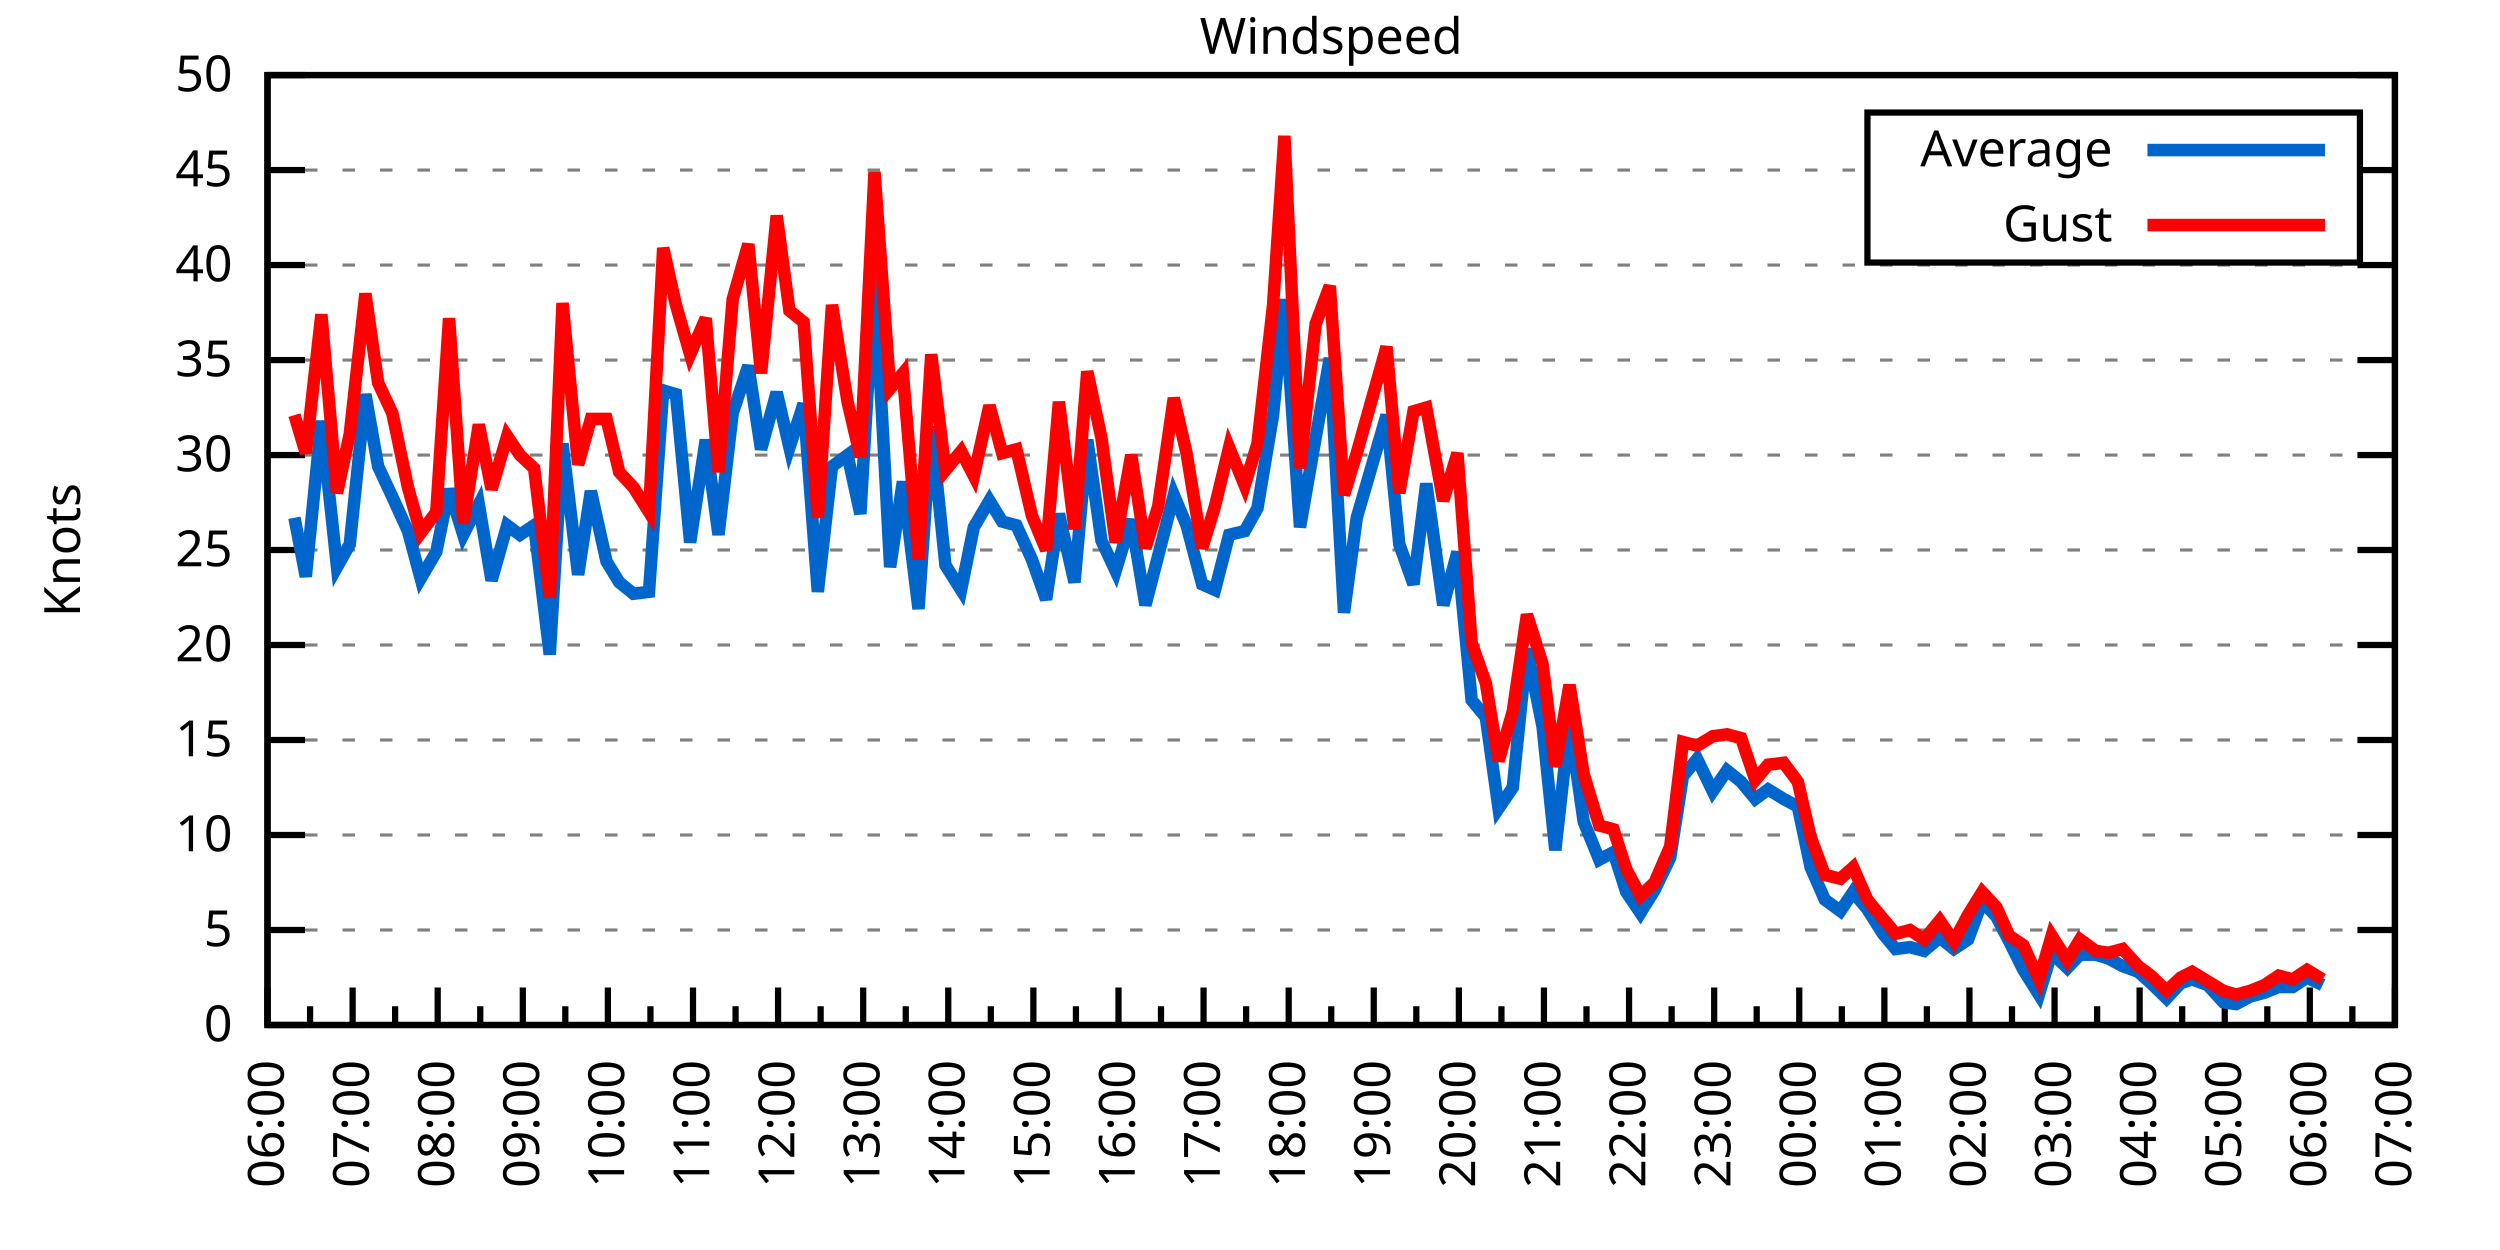
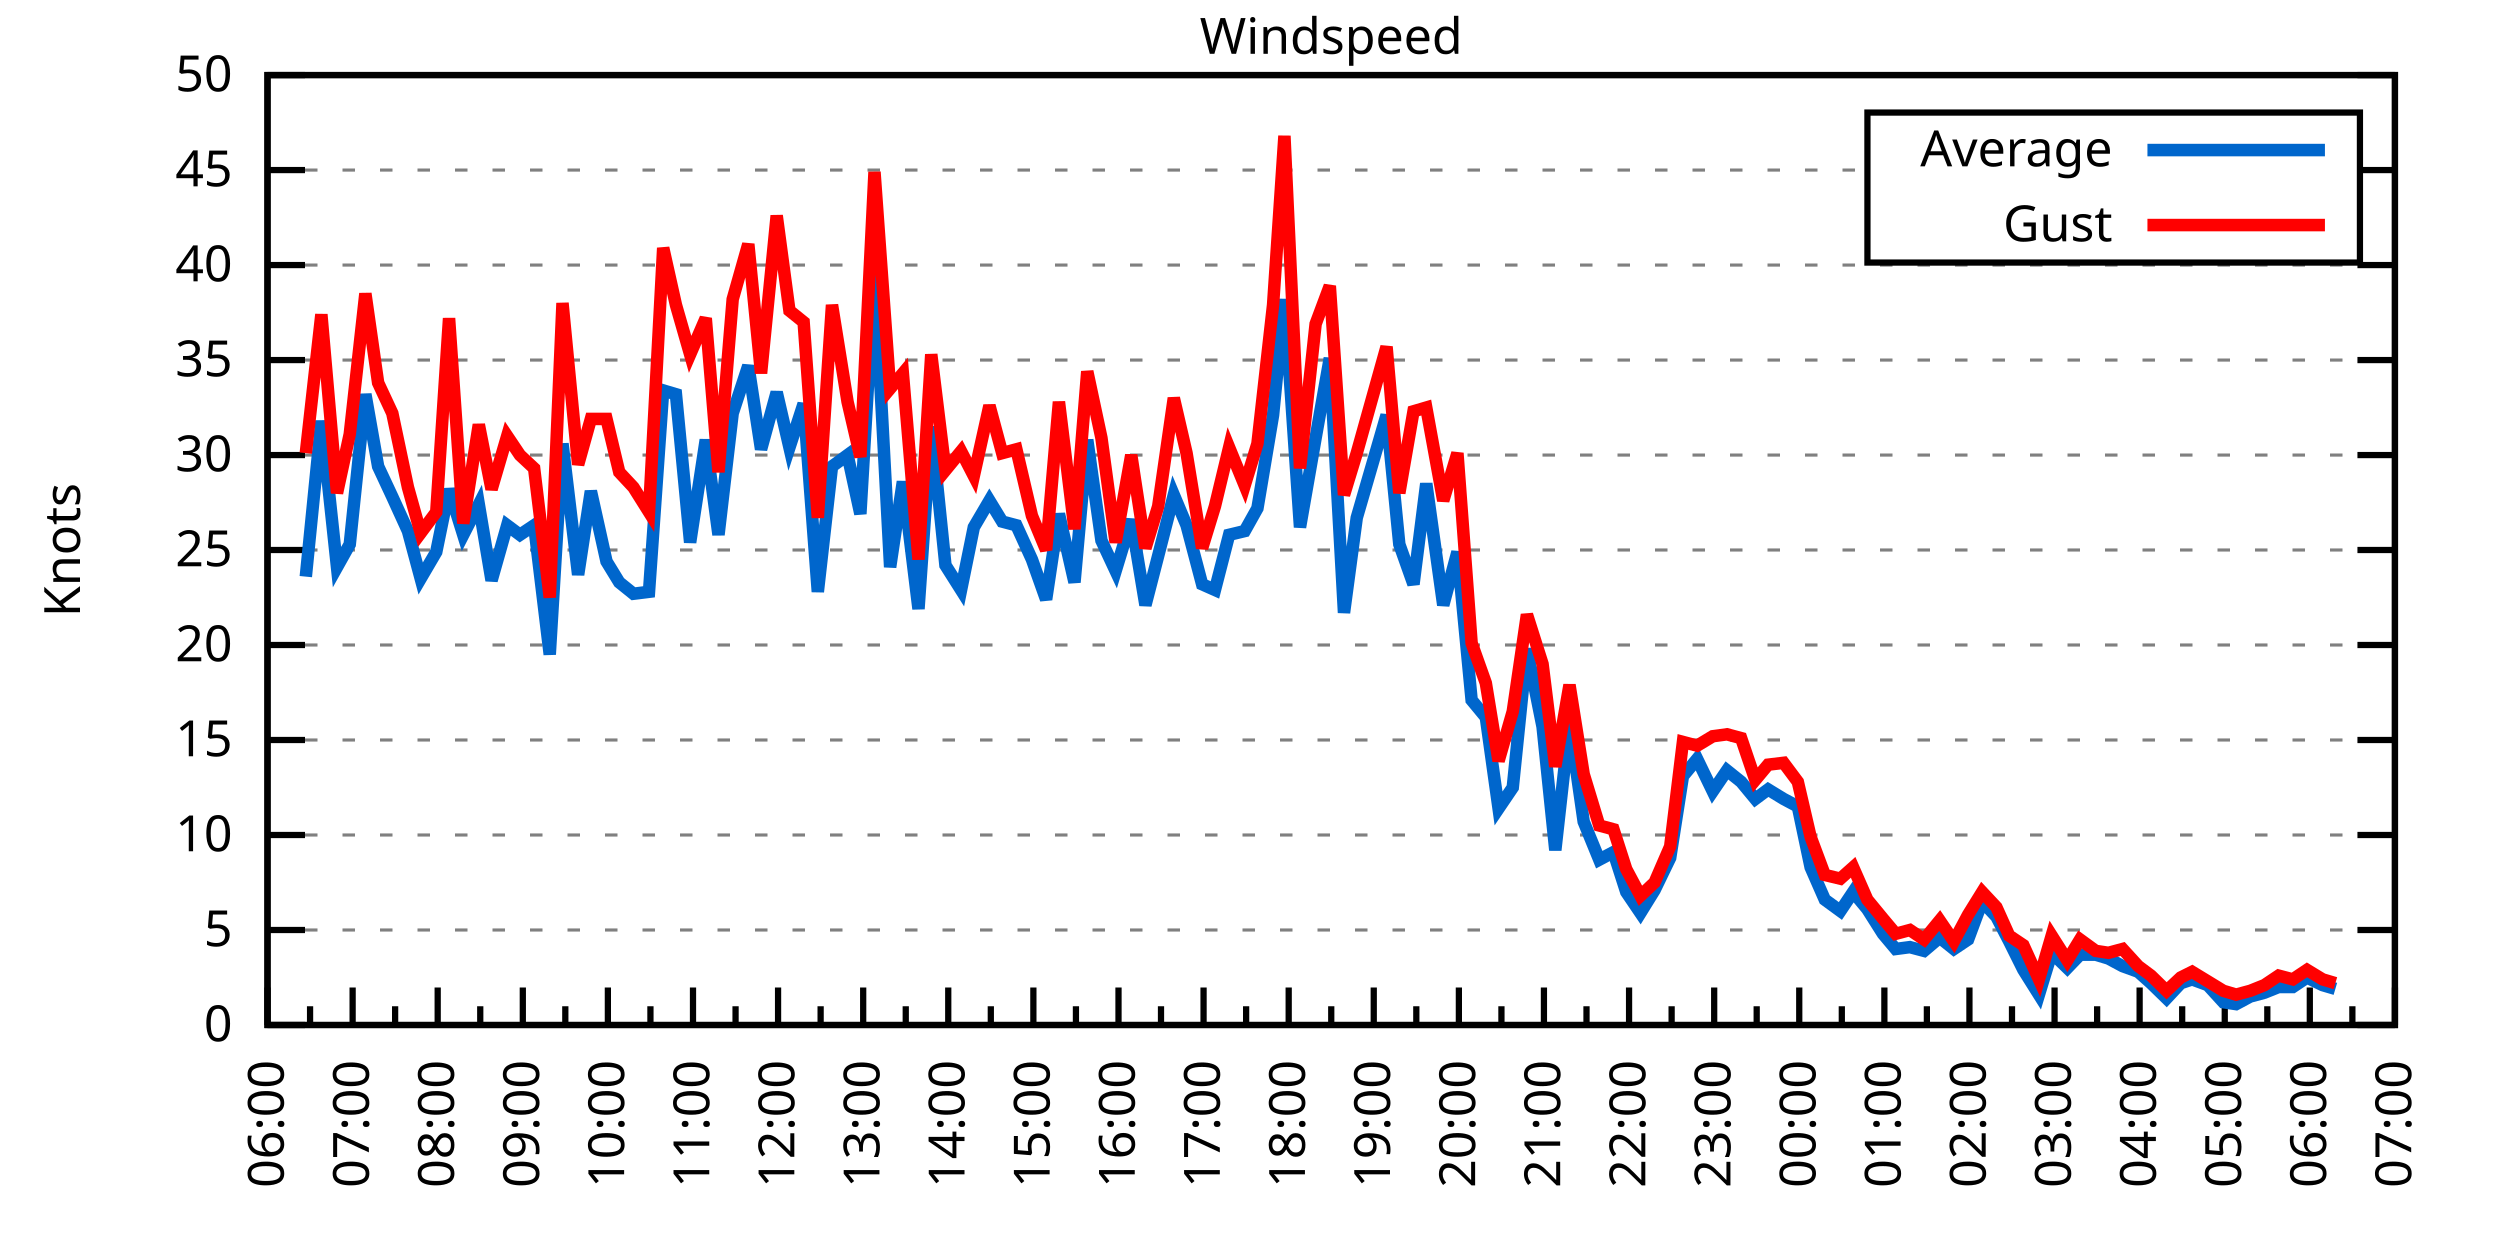
<svg xmlns="http://www.w3.org/2000/svg" xmlns:xlink="http://www.w3.org/1999/xlink" width="400" height="200" viewBox="0 0 400 200">
  <g id="gnuplot_canvas">
    <rect x="0" y="0" width="400" height="200" fill="none" />
    <defs>
      <circle id="gpDot" r="0.5" stroke-width="0.5" stroke="currentColor" />
      <path id="gpPt0" stroke-width="0.333" stroke="currentColor" d="M-1,0 h2 M0,-1 v2" />
      <path id="gpPt1" stroke-width="0.333" stroke="currentColor" d="M-1,-1 L1,1 M1,-1 L-1,1" />
      <path id="gpPt2" stroke-width="0.333" stroke="currentColor" d="M-1,0 L1,0 M0,-1 L0,1 M-1,-1 L1,1 M-1,1 L1,-1" />
      <rect id="gpPt3" stroke-width="0.333" stroke="currentColor" x="-1" y="-1" width="2" height="2" />
      <rect id="gpPt4" stroke-width="0.333" stroke="currentColor" fill="currentColor" x="-1" y="-1" width="2" height="2" />
      <circle id="gpPt5" stroke-width="0.333" stroke="currentColor" cx="0" cy="0" r="1" />
      <use xlink:href="#gpPt5" id="gpPt6" fill="currentColor" stroke="none" />
      <path id="gpPt7" stroke-width="0.333" stroke="currentColor" d="M0,-1.33 L-1.33,0.67 L1.33,0.67 z" />
      <use xlink:href="#gpPt7" id="gpPt8" fill="currentColor" stroke="none" />
      <use xlink:href="#gpPt7" id="gpPt9" stroke="currentColor" transform="rotate(180)" />
      <use xlink:href="#gpPt9" id="gpPt10" fill="currentColor" stroke="none" />
      <use xlink:href="#gpPt3" id="gpPt11" stroke="currentColor" transform="rotate(45)" />
      <use xlink:href="#gpPt11" id="gpPt12" fill="currentColor" stroke="none" />
      <path id="gpPt13" stroke-width="0.333" stroke="currentColor" d="M0,1.330 L1.265,0.411 L0.782,-1.067 L-0.782,-1.076 L-1.265,0.411 z" />
      <use xlink:href="#gpPt13" id="gpPt14" fill="currentColor" stroke="none" />
      <filter id="textbox" filterUnits="objectBoundingBox" x="0" y="0" height="1" width="1">
        <feFlood flood-color="white" flood-opacity="1" result="bgnd" />
        <feComposite in="SourceGraphic" in2="bgnd" operator="atop" />
      </filter>
      <filter id="greybox" filterUnits="objectBoundingBox" x="0" y="0" height="1" width="1">
        <feFlood flood-color="lightgrey" flood-opacity="1" result="grey" />
        <feComposite in="SourceGraphic" in2="grey" operator="atop" />
      </filter>
    </defs>
    <g fill="none" color="white" stroke="currentColor" stroke-width="1.00" stroke-linecap="butt" stroke-linejoin="miter">
</g>
    <g fill="none" color="black" stroke="currentColor" stroke-width="1.00" stroke-linecap="butt" stroke-linejoin="miter">
      <g stroke="none" shape-rendering="crispEdges">
        <polygon fill="rgb(255, 255, 255)" points="42.80,164.00 383.18,164.00 383.18,12.02 42.80,12.02 " />
      </g>
    </g>
    <g fill="none" color="black" stroke="currentColor" stroke-width="1.00" stroke-linecap="butt" stroke-linejoin="miter">
</g>
    <g fill="none" color="black" stroke="black" stroke-width="0.50" stroke-linecap="butt" stroke-linejoin="miter">
</g>
    <g fill="none" color="gray" stroke="currentColor" stroke-width="0.50" stroke-linecap="butt" stroke-linejoin="miter">
      <path stroke="gray" stroke-dasharray="2,4" class="gridline" d="M42.80,164.00 L383.19,164.00  " />
    </g>
    <g fill="none" color="gray" stroke="gray" stroke-width="1.00" stroke-linecap="butt" stroke-linejoin="miter">
</g>
    <g fill="none" color="black" stroke="currentColor" stroke-width="1.00" stroke-linecap="butt" stroke-linejoin="miter">
      <path stroke="black" d="M42.80,164.00 L48.80,164.00 M383.19,164.00 L377.19,164.00  " />
      <g transform="translate(37.20,166.60)" stroke="none" fill="black" font-family="Sans" font-size="8.00" text-anchor="end">
        <text>
          <tspan font-family="Sans"> 0</tspan>
        </text>
      </g>
    </g>
    <g fill="none" color="black" stroke="currentColor" stroke-width="1.00" stroke-linecap="butt" stroke-linejoin="miter">
</g>
    <g fill="none" color="black" stroke="black" stroke-width="0.50" stroke-linecap="butt" stroke-linejoin="miter">
</g>
    <g fill="none" color="gray" stroke="currentColor" stroke-width="0.50" stroke-linecap="butt" stroke-linejoin="miter">
      <path stroke="gray" stroke-dasharray="2,4" class="gridline" d="M42.80,148.80 L383.19,148.80  " />
    </g>
    <g fill="none" color="gray" stroke="gray" stroke-width="1.00" stroke-linecap="butt" stroke-linejoin="miter">
</g>
    <g fill="none" color="black" stroke="currentColor" stroke-width="1.00" stroke-linecap="butt" stroke-linejoin="miter">
      <path stroke="black" d="M42.80,148.80 L48.80,148.80 M383.19,148.80 L377.19,148.80  " />
      <g transform="translate(37.20,151.40)" stroke="none" fill="black" font-family="Sans" font-size="8.00" text-anchor="end">
        <text>
          <tspan font-family="Sans"> 5</tspan>
        </text>
      </g>
    </g>
    <g fill="none" color="black" stroke="currentColor" stroke-width="1.00" stroke-linecap="butt" stroke-linejoin="miter">
</g>
    <g fill="none" color="black" stroke="black" stroke-width="0.50" stroke-linecap="butt" stroke-linejoin="miter">
</g>
    <g fill="none" color="gray" stroke="currentColor" stroke-width="0.50" stroke-linecap="butt" stroke-linejoin="miter">
      <path stroke="gray" stroke-dasharray="2,4" class="gridline" d="M42.80,133.60 L383.19,133.60  " />
    </g>
    <g fill="none" color="gray" stroke="gray" stroke-width="1.00" stroke-linecap="butt" stroke-linejoin="miter">
</g>
    <g fill="none" color="black" stroke="currentColor" stroke-width="1.00" stroke-linecap="butt" stroke-linejoin="miter">
      <path stroke="black" d="M42.80,133.60 L48.80,133.60 M383.19,133.60 L377.19,133.60  " />
      <g transform="translate(37.20,136.20)" stroke="none" fill="black" font-family="Sans" font-size="8.00" text-anchor="end">
        <text>
          <tspan font-family="Sans"> 10</tspan>
        </text>
      </g>
    </g>
    <g fill="none" color="black" stroke="currentColor" stroke-width="1.00" stroke-linecap="butt" stroke-linejoin="miter">
</g>
    <g fill="none" color="black" stroke="black" stroke-width="0.50" stroke-linecap="butt" stroke-linejoin="miter">
</g>
    <g fill="none" color="gray" stroke="currentColor" stroke-width="0.50" stroke-linecap="butt" stroke-linejoin="miter">
      <path stroke="gray" stroke-dasharray="2,4" class="gridline" d="M42.80,118.40 L383.19,118.40  " />
    </g>
    <g fill="none" color="gray" stroke="gray" stroke-width="1.00" stroke-linecap="butt" stroke-linejoin="miter">
</g>
    <g fill="none" color="black" stroke="currentColor" stroke-width="1.00" stroke-linecap="butt" stroke-linejoin="miter">
      <path stroke="black" d="M42.80,118.40 L48.80,118.40 M383.19,118.40 L377.19,118.40  " />
      <g transform="translate(37.20,121.00)" stroke="none" fill="black" font-family="Sans" font-size="8.00" text-anchor="end">
        <text>
          <tspan font-family="Sans"> 15</tspan>
        </text>
      </g>
    </g>
    <g fill="none" color="black" stroke="currentColor" stroke-width="1.00" stroke-linecap="butt" stroke-linejoin="miter">
</g>
    <g fill="none" color="black" stroke="black" stroke-width="0.50" stroke-linecap="butt" stroke-linejoin="miter">
</g>
    <g fill="none" color="gray" stroke="currentColor" stroke-width="0.50" stroke-linecap="butt" stroke-linejoin="miter">
      <path stroke="gray" stroke-dasharray="2,4" class="gridline" d="M42.80,103.20 L383.19,103.20  " />
    </g>
    <g fill="none" color="gray" stroke="gray" stroke-width="1.00" stroke-linecap="butt" stroke-linejoin="miter">
</g>
    <g fill="none" color="black" stroke="currentColor" stroke-width="1.00" stroke-linecap="butt" stroke-linejoin="miter">
      <path stroke="black" d="M42.80,103.20 L48.80,103.20 M383.19,103.20 L377.19,103.20  " />
      <g transform="translate(37.20,105.80)" stroke="none" fill="black" font-family="Sans" font-size="8.00" text-anchor="end">
        <text>
          <tspan font-family="Sans"> 20</tspan>
        </text>
      </g>
    </g>
    <g fill="none" color="black" stroke="currentColor" stroke-width="1.00" stroke-linecap="butt" stroke-linejoin="miter">
</g>
    <g fill="none" color="black" stroke="black" stroke-width="0.50" stroke-linecap="butt" stroke-linejoin="miter">
</g>
    <g fill="none" color="gray" stroke="currentColor" stroke-width="0.50" stroke-linecap="butt" stroke-linejoin="miter">
      <path stroke="gray" stroke-dasharray="2,4" class="gridline" d="M42.80,88.00 L383.19,88.00  " />
    </g>
    <g fill="none" color="gray" stroke="gray" stroke-width="1.00" stroke-linecap="butt" stroke-linejoin="miter">
</g>
    <g fill="none" color="black" stroke="currentColor" stroke-width="1.00" stroke-linecap="butt" stroke-linejoin="miter">
      <path stroke="black" d="M42.80,88.00 L48.80,88.00 M383.19,88.00 L377.19,88.00  " />
      <g transform="translate(37.20,90.60)" stroke="none" fill="black" font-family="Sans" font-size="8.00" text-anchor="end">
        <text>
          <tspan font-family="Sans"> 25</tspan>
        </text>
      </g>
    </g>
    <g fill="none" color="black" stroke="currentColor" stroke-width="1.00" stroke-linecap="butt" stroke-linejoin="miter">
</g>
    <g fill="none" color="black" stroke="black" stroke-width="0.50" stroke-linecap="butt" stroke-linejoin="miter">
</g>
    <g fill="none" color="gray" stroke="currentColor" stroke-width="0.50" stroke-linecap="butt" stroke-linejoin="miter">
      <path stroke="gray" stroke-dasharray="2,4" class="gridline" d="M42.80,72.81 L383.19,72.81  " />
    </g>
    <g fill="none" color="gray" stroke="gray" stroke-width="1.00" stroke-linecap="butt" stroke-linejoin="miter">
</g>
    <g fill="none" color="black" stroke="currentColor" stroke-width="1.00" stroke-linecap="butt" stroke-linejoin="miter">
      <path stroke="black" d="M42.80,72.81 L48.80,72.81 M383.19,72.81 L377.19,72.81  " />
      <g transform="translate(37.20,75.41)" stroke="none" fill="black" font-family="Sans" font-size="8.00" text-anchor="end">
        <text>
          <tspan font-family="Sans"> 30</tspan>
        </text>
      </g>
    </g>
    <g fill="none" color="black" stroke="currentColor" stroke-width="1.00" stroke-linecap="butt" stroke-linejoin="miter">
</g>
    <g fill="none" color="black" stroke="black" stroke-width="0.50" stroke-linecap="butt" stroke-linejoin="miter">
</g>
    <g fill="none" color="gray" stroke="currentColor" stroke-width="0.50" stroke-linecap="butt" stroke-linejoin="miter">
      <path stroke="gray" stroke-dasharray="2,4" class="gridline" d="M42.80,57.61 L383.19,57.61  " />
    </g>
    <g fill="none" color="gray" stroke="gray" stroke-width="1.00" stroke-linecap="butt" stroke-linejoin="miter">
</g>
    <g fill="none" color="black" stroke="currentColor" stroke-width="1.00" stroke-linecap="butt" stroke-linejoin="miter">
      <path stroke="black" d="M42.80,57.61 L48.80,57.61 M383.19,57.61 L377.19,57.61  " />
      <g transform="translate(37.20,60.21)" stroke="none" fill="black" font-family="Sans" font-size="8.00" text-anchor="end">
        <text>
          <tspan font-family="Sans"> 35</tspan>
        </text>
      </g>
    </g>
    <g fill="none" color="black" stroke="currentColor" stroke-width="1.00" stroke-linecap="butt" stroke-linejoin="miter">
</g>
    <g fill="none" color="black" stroke="black" stroke-width="0.50" stroke-linecap="butt" stroke-linejoin="miter">
</g>
    <g fill="none" color="gray" stroke="currentColor" stroke-width="0.50" stroke-linecap="butt" stroke-linejoin="miter">
      <path stroke="gray" stroke-dasharray="2,4" class="gridline" d="M42.80,42.41 L383.19,42.41  " />
    </g>
    <g fill="none" color="gray" stroke="gray" stroke-width="1.00" stroke-linecap="butt" stroke-linejoin="miter">
</g>
    <g fill="none" color="black" stroke="currentColor" stroke-width="1.00" stroke-linecap="butt" stroke-linejoin="miter">
      <path stroke="black" d="M42.80,42.41 L48.80,42.41 M383.19,42.41 L377.19,42.41  " />
      <g transform="translate(37.20,45.01)" stroke="none" fill="black" font-family="Sans" font-size="8.00" text-anchor="end">
        <text>
          <tspan font-family="Sans"> 40</tspan>
        </text>
      </g>
    </g>
    <g fill="none" color="black" stroke="currentColor" stroke-width="1.00" stroke-linecap="butt" stroke-linejoin="miter">
</g>
    <g fill="none" color="black" stroke="black" stroke-width="0.50" stroke-linecap="butt" stroke-linejoin="miter">
</g>
    <g fill="none" color="gray" stroke="currentColor" stroke-width="0.50" stroke-linecap="butt" stroke-linejoin="miter">
      <path stroke="gray" stroke-dasharray="2,4" class="gridline" d="M42.80,27.21 L298.79,27.21 M377.59,27.21 L383.19,27.21  " />
    </g>
    <g fill="none" color="gray" stroke="gray" stroke-width="1.00" stroke-linecap="butt" stroke-linejoin="miter">
</g>
    <g fill="none" color="black" stroke="currentColor" stroke-width="1.00" stroke-linecap="butt" stroke-linejoin="miter">
      <path stroke="black" d="M42.80,27.21 L48.80,27.21 M383.19,27.21 L377.19,27.21  " />
      <g transform="translate(37.20,29.81)" stroke="none" fill="black" font-family="Sans" font-size="8.00" text-anchor="end">
        <text>
          <tspan font-family="Sans"> 45</tspan>
        </text>
      </g>
    </g>
    <g fill="none" color="black" stroke="currentColor" stroke-width="1.00" stroke-linecap="butt" stroke-linejoin="miter">
</g>
    <g fill="none" color="black" stroke="black" stroke-width="0.50" stroke-linecap="butt" stroke-linejoin="miter">
</g>
    <g fill="none" color="gray" stroke="currentColor" stroke-width="0.50" stroke-linecap="butt" stroke-linejoin="miter">
      <path stroke="gray" stroke-dasharray="2,4" class="gridline" d="M42.80,12.01 L383.19,12.01  " />
    </g>
    <g fill="none" color="gray" stroke="gray" stroke-width="1.00" stroke-linecap="butt" stroke-linejoin="miter">
</g>
    <g fill="none" color="black" stroke="currentColor" stroke-width="1.00" stroke-linecap="butt" stroke-linejoin="miter">
      <path stroke="black" d="M42.80,12.01 L48.80,12.01 M383.19,12.01 L377.19,12.01  " />
      <g transform="translate(37.20,14.61)" stroke="none" fill="black" font-family="Sans" font-size="8.00" text-anchor="end">
        <text>
          <tspan font-family="Sans"> 50</tspan>
        </text>
      </g>
    </g>
    <g fill="none" color="black" stroke="currentColor" stroke-width="1.00" stroke-linecap="butt" stroke-linejoin="miter">
      <path stroke="black" d="M42.80,164.00 L42.80,158.00  " />
      <g transform="translate(45.40,169.60) rotate(270)" stroke="none" fill="black" font-family="Sans" font-size="8.00" text-anchor="end">
        <text>
          <tspan font-family="Sans">06:00</tspan>
        </text>
      </g>
    </g>
    <g fill="none" color="black" stroke="currentColor" stroke-width="1.00" stroke-linecap="butt" stroke-linejoin="miter">
      <path stroke="black" d="M49.61,164.00 L49.61,161.00 M56.42,164.00 L56.42,158.00  " />
      <g transform="translate(59.02,169.60) rotate(270)" stroke="none" fill="black" font-family="Sans" font-size="8.00" text-anchor="end">
        <text>
          <tspan font-family="Sans">07:00</tspan>
        </text>
      </g>
    </g>
    <g fill="none" color="black" stroke="currentColor" stroke-width="1.00" stroke-linecap="butt" stroke-linejoin="miter">
      <path stroke="black" d="M63.22,164.00 L63.22,161.00 M70.03,164.00 L70.03,158.00  " />
      <g transform="translate(72.63,169.60) rotate(270)" stroke="none" fill="black" font-family="Sans" font-size="8.00" text-anchor="end">
        <text>
          <tspan font-family="Sans">08:00</tspan>
        </text>
      </g>
    </g>
    <g fill="none" color="black" stroke="currentColor" stroke-width="1.00" stroke-linecap="butt" stroke-linejoin="miter">
      <path stroke="black" d="M76.84,164.00 L76.84,161.00 M83.65,164.00 L83.65,158.00  " />
      <g transform="translate(86.25,169.60) rotate(270)" stroke="none" fill="black" font-family="Sans" font-size="8.00" text-anchor="end">
        <text>
          <tspan font-family="Sans">09:00</tspan>
        </text>
      </g>
    </g>
    <g fill="none" color="black" stroke="currentColor" stroke-width="1.00" stroke-linecap="butt" stroke-linejoin="miter">
      <path stroke="black" d="M90.45,164.00 L90.45,161.00 M97.26,164.00 L97.26,158.00  " />
      <g transform="translate(99.86,169.60) rotate(270)" stroke="none" fill="black" font-family="Sans" font-size="8.00" text-anchor="end">
        <text>
          <tspan font-family="Sans">10:00</tspan>
        </text>
      </g>
    </g>
    <g fill="none" color="black" stroke="currentColor" stroke-width="1.00" stroke-linecap="butt" stroke-linejoin="miter">
      <path stroke="black" d="M104.07,164.00 L104.07,161.00 M110.88,164.00 L110.88,158.00  " />
      <g transform="translate(113.48,169.60) rotate(270)" stroke="none" fill="black" font-family="Sans" font-size="8.00" text-anchor="end">
        <text>
          <tspan font-family="Sans">11:00</tspan>
        </text>
      </g>
    </g>
    <g fill="none" color="black" stroke="currentColor" stroke-width="1.00" stroke-linecap="butt" stroke-linejoin="miter">
      <path stroke="black" d="M117.69,164.00 L117.69,161.00 M124.49,164.00 L124.49,158.00  " />
      <g transform="translate(127.09,169.60) rotate(270)" stroke="none" fill="black" font-family="Sans" font-size="8.00" text-anchor="end">
        <text>
          <tspan font-family="Sans">12:00</tspan>
        </text>
      </g>
    </g>
    <g fill="none" color="black" stroke="currentColor" stroke-width="1.00" stroke-linecap="butt" stroke-linejoin="miter">
      <path stroke="black" d="M131.30,164.00 L131.30,161.00 M138.11,164.00 L138.11,158.00  " />
      <g transform="translate(140.71,169.60) rotate(270)" stroke="none" fill="black" font-family="Sans" font-size="8.00" text-anchor="end">
        <text>
          <tspan font-family="Sans">13:00</tspan>
        </text>
      </g>
    </g>
    <g fill="none" color="black" stroke="currentColor" stroke-width="1.00" stroke-linecap="butt" stroke-linejoin="miter">
      <path stroke="black" d="M144.92,164.00 L144.92,161.00 M151.72,164.00 L151.72,158.00  " />
      <g transform="translate(154.32,169.60) rotate(270)" stroke="none" fill="black" font-family="Sans" font-size="8.00" text-anchor="end">
        <text>
          <tspan font-family="Sans">14:00</tspan>
        </text>
      </g>
    </g>
    <g fill="none" color="black" stroke="currentColor" stroke-width="1.00" stroke-linecap="butt" stroke-linejoin="miter">
      <path stroke="black" d="M158.53,164.00 L158.53,161.00 M165.34,164.00 L165.34,158.00  " />
      <g transform="translate(167.94,169.60) rotate(270)" stroke="none" fill="black" font-family="Sans" font-size="8.00" text-anchor="end">
        <text>
          <tspan font-family="Sans">15:00</tspan>
        </text>
      </g>
    </g>
    <g fill="none" color="black" stroke="currentColor" stroke-width="1.00" stroke-linecap="butt" stroke-linejoin="miter">
      <path stroke="black" d="M172.15,164.00 L172.15,161.00 M178.96,164.00 L178.96,158.00  " />
      <g transform="translate(181.56,169.60) rotate(270)" stroke="none" fill="black" font-family="Sans" font-size="8.00" text-anchor="end">
        <text>
          <tspan font-family="Sans">16:00</tspan>
        </text>
      </g>
    </g>
    <g fill="none" color="black" stroke="currentColor" stroke-width="1.00" stroke-linecap="butt" stroke-linejoin="miter">
      <path stroke="black" d="M185.76,164.00 L185.76,161.00 M192.57,164.00 L192.57,158.00  " />
      <g transform="translate(195.17,169.60) rotate(270)" stroke="none" fill="black" font-family="Sans" font-size="8.00" text-anchor="end">
        <text>
          <tspan font-family="Sans">17:00</tspan>
        </text>
      </g>
    </g>
    <g fill="none" color="black" stroke="currentColor" stroke-width="1.00" stroke-linecap="butt" stroke-linejoin="miter">
      <path stroke="black" d="M199.38,164.00 L199.38,161.00 M206.19,164.00 L206.19,158.00  " />
      <g transform="translate(208.79,169.60) rotate(270)" stroke="none" fill="black" font-family="Sans" font-size="8.00" text-anchor="end">
        <text>
          <tspan font-family="Sans">18:00</tspan>
        </text>
      </g>
    </g>
    <g fill="none" color="black" stroke="currentColor" stroke-width="1.00" stroke-linecap="butt" stroke-linejoin="miter">
      <path stroke="black" d="M213.00,164.00 L213.00,161.00 M219.80,164.00 L219.80,158.00  " />
      <g transform="translate(222.40,169.60) rotate(270)" stroke="none" fill="black" font-family="Sans" font-size="8.00" text-anchor="end">
        <text>
          <tspan font-family="Sans">19:00</tspan>
        </text>
      </g>
    </g>
    <g fill="none" color="black" stroke="currentColor" stroke-width="1.00" stroke-linecap="butt" stroke-linejoin="miter">
      <path stroke="black" d="M226.61,164.00 L226.61,161.00 M233.42,164.00 L233.42,158.00  " />
      <g transform="translate(236.02,169.60) rotate(270)" stroke="none" fill="black" font-family="Sans" font-size="8.00" text-anchor="end">
        <text>
          <tspan font-family="Sans">20:00</tspan>
        </text>
      </g>
    </g>
    <g fill="none" color="black" stroke="currentColor" stroke-width="1.00" stroke-linecap="butt" stroke-linejoin="miter">
      <path stroke="black" d="M240.23,164.00 L240.23,161.00 M247.03,164.00 L247.03,158.00  " />
      <g transform="translate(249.63,169.60) rotate(270)" stroke="none" fill="black" font-family="Sans" font-size="8.00" text-anchor="end">
        <text>
          <tspan font-family="Sans">21:00</tspan>
        </text>
      </g>
    </g>
    <g fill="none" color="black" stroke="currentColor" stroke-width="1.00" stroke-linecap="butt" stroke-linejoin="miter">
      <path stroke="black" d="M253.84,164.00 L253.84,161.00 M260.65,164.00 L260.65,158.00  " />
      <g transform="translate(263.25,169.60) rotate(270)" stroke="none" fill="black" font-family="Sans" font-size="8.00" text-anchor="end">
        <text>
          <tspan font-family="Sans">22:00</tspan>
        </text>
      </g>
    </g>
    <g fill="none" color="black" stroke="currentColor" stroke-width="1.00" stroke-linecap="butt" stroke-linejoin="miter">
      <path stroke="black" d="M267.46,164.00 L267.46,161.00 M274.27,164.00 L274.27,158.00  " />
      <g transform="translate(276.87,169.60) rotate(270)" stroke="none" fill="black" font-family="Sans" font-size="8.00" text-anchor="end">
        <text>
          <tspan font-family="Sans">23:00</tspan>
        </text>
      </g>
    </g>
    <g fill="none" color="black" stroke="currentColor" stroke-width="1.00" stroke-linecap="butt" stroke-linejoin="miter">
      <path stroke="black" d="M281.07,164.00 L281.07,161.00 M287.88,164.00 L287.88,158.00  " />
      <g transform="translate(290.48,169.60) rotate(270)" stroke="none" fill="black" font-family="Sans" font-size="8.00" text-anchor="end">
        <text>
          <tspan font-family="Sans">00:00</tspan>
        </text>
      </g>
    </g>
    <g fill="none" color="black" stroke="currentColor" stroke-width="1.00" stroke-linecap="butt" stroke-linejoin="miter">
      <path stroke="black" d="M294.69,164.00 L294.69,161.00 M301.50,164.00 L301.50,158.00  " />
      <g transform="translate(304.10,169.60) rotate(270)" stroke="none" fill="black" font-family="Sans" font-size="8.00" text-anchor="end">
        <text>
          <tspan font-family="Sans">01:00</tspan>
        </text>
      </g>
    </g>
    <g fill="none" color="black" stroke="currentColor" stroke-width="1.00" stroke-linecap="butt" stroke-linejoin="miter">
      <path stroke="black" d="M308.30,164.00 L308.30,161.00 M315.11,164.00 L315.11,158.00  " />
      <g transform="translate(317.71,169.60) rotate(270)" stroke="none" fill="black" font-family="Sans" font-size="8.00" text-anchor="end">
        <text>
          <tspan font-family="Sans">02:00</tspan>
        </text>
      </g>
    </g>
    <g fill="none" color="black" stroke="currentColor" stroke-width="1.00" stroke-linecap="butt" stroke-linejoin="miter">
      <path stroke="black" d="M321.92,164.00 L321.92,161.00 M328.73,164.00 L328.73,158.00  " />
      <g transform="translate(331.33,169.60) rotate(270)" stroke="none" fill="black" font-family="Sans" font-size="8.00" text-anchor="end">
        <text>
          <tspan font-family="Sans">03:00</tspan>
        </text>
      </g>
    </g>
    <g fill="none" color="black" stroke="currentColor" stroke-width="1.00" stroke-linecap="butt" stroke-linejoin="miter">
      <path stroke="black" d="M335.54,164.00 L335.54,161.00 M342.34,164.00 L342.34,158.00  " />
      <g transform="translate(344.94,169.60) rotate(270)" stroke="none" fill="black" font-family="Sans" font-size="8.00" text-anchor="end">
        <text>
          <tspan font-family="Sans">04:00</tspan>
        </text>
      </g>
    </g>
    <g fill="none" color="black" stroke="currentColor" stroke-width="1.00" stroke-linecap="butt" stroke-linejoin="miter">
      <path stroke="black" d="M349.15,164.00 L349.15,161.00 M355.96,164.00 L355.96,158.00  " />
      <g transform="translate(358.56,169.60) rotate(270)" stroke="none" fill="black" font-family="Sans" font-size="8.00" text-anchor="end">
        <text>
          <tspan font-family="Sans">05:00</tspan>
        </text>
      </g>
    </g>
    <g fill="none" color="black" stroke="currentColor" stroke-width="1.00" stroke-linecap="butt" stroke-linejoin="miter">
      <path stroke="black" d="M362.77,164.00 L362.77,161.00 M369.57,164.00 L369.57,158.00  " />
      <g transform="translate(372.17,169.60) rotate(270)" stroke="none" fill="black" font-family="Sans" font-size="8.00" text-anchor="end">
        <text>
          <tspan font-family="Sans">06:00</tspan>
        </text>
      </g>
    </g>
    <g fill="none" color="black" stroke="currentColor" stroke-width="1.00" stroke-linecap="butt" stroke-linejoin="miter">
      <path stroke="black" d="M376.38,164.00 L376.38,161.00 M383.19,164.00 L383.19,158.00  " />
      <g transform="translate(385.79,169.60) rotate(270)" stroke="none" fill="black" font-family="Sans" font-size="8.00" text-anchor="end">
        <text>
          <tspan font-family="Sans">07:00</tspan>
        </text>
      </g>
    </g>
    <g fill="none" color="black" stroke="currentColor" stroke-width="1.00" stroke-linecap="butt" stroke-linejoin="miter">
</g>
    <g fill="none" color="black" stroke="currentColor" stroke-width="1.00" stroke-linecap="butt" stroke-linejoin="miter">
      <path stroke="black" d="M42.80,12.01 L42.80,164.00 L383.19,164.00 L383.19,12.01 L42.80,12.01 Z  " />
    </g>
    <g fill="none" color="black" stroke="currentColor" stroke-width="1.00" stroke-linecap="butt" stroke-linejoin="miter">
      <g transform="translate(12.80,88.01) rotate(270)" stroke="none" fill="black" font-family="Sans" font-size="8.00" text-anchor="middle">
        <text>
          <tspan font-family="Sans">Knots</tspan>
        </text>
      </g>
    </g>
    <g fill="none" color="black" stroke="currentColor" stroke-width="1.00" stroke-linecap="butt" stroke-linejoin="miter">
</g>
    <g fill="none" color="black" stroke="currentColor" stroke-width="1.00" stroke-linecap="butt" stroke-linejoin="miter">
      <path stroke="black" d="M298.79,42.01 L298.79,18.01 L377.59,18.01 L377.59,42.01 L298.79,42.01 Z  " />
    </g>
    <g id="Windspeed_plot_1">
      <g fill="none" color="white" stroke="black" stroke-width="2.00" stroke-linecap="butt" stroke-linejoin="miter">
</g>
      <g fill="none" color="black" stroke="currentColor" stroke-width="2.00" stroke-linecap="butt" stroke-linejoin="miter">
        <g transform="translate(337.99,26.61)" stroke="none" fill="black" font-family="Sans" font-size="8.00" text-anchor="end">
          <text>
            <tspan font-family="Sans">Average</tspan>
          </text>
        </g>
      </g>
      <g fill="none" color="black" stroke="currentColor" stroke-width="2.00" stroke-linecap="butt" stroke-linejoin="miter">
-         <path stroke="rgb(  0, 102, 204)" d="M343.59,24.01 L371.99,24.01 M47.11,82.84 L48.93,92.26 L51.42,67.33 L53.92,90.74 L55.96,87.09 L58.46,63.08   L60.50,74.63 L62.77,79.49 L65.27,84.97 L67.31,92.56 L69.80,88.31 L71.85,78.28 L74.12,85.57 L76.61,80.71   L78.65,92.87 L81.15,84.05 L83.19,85.57 L85.46,84.05 L87.96,104.72 L90.00,70.98 L92.50,91.96 L94.54,78.58   L97.04,89.83 L99.08,93.17 L101.35,95.00 L103.84,94.69 L106.11,62.47 L108.15,63.08 L110.42,86.79 L112.92,70.37   L114.96,85.57 L117.23,66.12 L119.73,58.52 L121.77,71.89 L124.27,62.77 L126.31,71.59 L128.58,64.60 L130.85,94.69   L133.12,74.63 L135.61,72.81 L137.66,82.23 L139.92,43.93 L142.42,90.74 L144.46,77.06 L146.96,97.43 L149.00,68.25   L151.27,90.44 L153.77,94.39 L155.81,84.36 L158.31,80.10 L160.35,83.45 L162.62,84.05 L165.11,89.52 L167.38,95.91   L169.43,82.23 L171.92,93.17 L173.96,70.37 L176.23,86.49 L178.50,91.35 L181.00,83.14 L183.27,96.82 L185.31,88.92   L187.81,79.19 L189.85,84.05 L192.34,93.48 L194.39,94.39 L196.66,85.57 L199.15,84.97 L201.19,81.32 L203.69,66.42   L205.51,47.88 L208.00,84.36 L210.50,70.07 L212.77,57.30 L215.04,98.04 L217.08,82.84 L221.85,66.42 L223.89,87.09   L226.16,93.48 L228.20,77.37 L230.92,96.82 L233.19,88.31 L235.46,112.02 L237.73,114.76 L239.77,129.35 L242.04,126.00   L244.31,103.81 L246.81,116.28 L248.85,136.03 L251.12,115.67 L253.39,131.47 L255.88,137.55 L258.15,136.34 L260.20,142.72   L262.47,146.07 L264.73,142.42 L267.23,137.25 L269.27,124.18 L271.54,121.44 L274.04,126.61 L276.31,123.27 L278.58,125.09   L280.85,127.83 L282.89,126.31 L285.38,127.83 L287.65,129.04 L289.70,138.77 L291.97,143.94 L294.46,145.76 L296.50,142.72   L298.77,145.46 L301.27,149.41 L303.31,151.84 L305.58,151.54 L307.85,152.14 L310.35,150.02 L312.62,151.84 L314.89,150.32   L317.15,144.24 L319.42,146.67 L321.47,150.62 L323.74,155.18 L326.23,159.14 L328.27,152.45 L330.77,154.88 L332.81,152.75   L335.31,152.75 L337.35,153.36 L339.62,154.58 L342.12,155.49 L344.16,157.31 L346.65,159.74 L348.92,157.31 L350.74,156.70   L353.24,157.62 L355.73,160.35 L357.77,160.66 L360.04,159.44 L362.31,158.83 L364.58,157.92 L366.85,157.92 L369.12,156.40   L371.62,157.62  " />
+         <path stroke="rgb(  0, 102, 204)" d="M343.59,24.01 L371.99,24.01 M48.93,92.26 L51.42,67.33 L53.92,90.74 L55.96,87.09 L58.46,63.08 L60.50,74.63   L62.77,79.49 L65.27,84.97 L67.31,92.56 L69.80,88.31 L71.85,78.28 L74.12,85.57 L76.61,80.71 L78.65,92.87   L81.15,84.05 L83.19,85.57 L85.46,84.05 L87.96,104.72 L90.00,70.98 L92.50,91.96 L94.54,78.58 L97.04,89.83   L99.08,93.17 L101.35,95.00 L103.84,94.69 L106.11,62.47 L108.15,63.08 L110.42,86.79 L112.92,70.37 L114.96,85.57   L117.23,66.12 L119.73,58.52 L121.77,71.89 L124.27,62.77 L126.31,71.59 L128.58,64.60 L130.85,94.69 L133.12,74.63   L135.61,72.81 L137.66,82.23 L139.92,43.93 L142.42,90.74 L144.46,77.06 L146.96,97.43 L149.00,68.25 L151.27,90.44   L153.77,94.39 L155.81,84.36 L158.31,80.10 L160.35,83.45 L162.62,84.05 L165.11,89.52 L167.38,95.91 L169.43,82.23   L171.92,93.17 L173.96,70.37 L176.23,86.49 L178.50,91.35 L181.00,83.14 L183.27,96.82 L185.31,88.92 L187.81,79.19   L189.85,84.05 L192.34,93.48 L194.39,94.39 L196.66,85.57 L199.15,84.97 L201.19,81.32 L203.69,66.42 L205.51,47.88   L208.00,84.36 L210.50,70.07 L212.77,57.30 L215.04,98.04 L217.08,82.84 L221.85,66.42 L223.89,87.09 L226.16,93.48   L228.20,77.37 L230.92,96.82 L233.19,88.31 L235.46,112.02 L237.73,114.76 L239.77,129.35 L242.04,126.00 L244.31,103.81   L246.81,116.28 L248.85,136.03 L251.12,115.67 L253.39,131.47 L255.88,137.55 L258.15,136.34 L260.20,142.72 L262.47,146.07   L264.73,142.42 L267.23,137.25 L269.27,124.18 L271.54,121.44 L274.04,126.61 L276.31,123.27 L278.58,125.09 L280.85,127.83   L282.89,126.31 L285.38,127.83 L287.65,129.04 L289.70,138.77 L291.97,143.94 L294.46,145.76 L296.50,142.72 L298.77,145.46   L301.27,149.41 L303.31,151.84 L305.58,151.54 L307.85,152.14 L310.35,150.02 L312.62,151.84 L314.89,150.32 L317.15,144.24   L319.42,146.67 L321.47,150.62 L323.74,155.18 L326.23,159.14 L328.27,152.45 L330.77,154.88 L332.81,152.75 L335.31,152.75   L337.35,153.36 L339.62,154.58 L342.12,155.49 L344.16,157.31 L346.65,159.74 L348.92,157.31 L350.74,156.70 L353.24,157.62   L355.73,160.35 L357.77,160.66 L360.04,159.44 L362.31,158.83 L364.58,157.92 L366.85,157.92 L369.12,156.40 L371.62,157.62   L373.66,158.22  " />
      </g>
    </g>
    <g id="Windspeed_plot_2">
      <g fill="none" color="black" stroke="currentColor" stroke-width="2.00" stroke-linecap="butt" stroke-linejoin="miter">
        <g transform="translate(337.99,38.61)" stroke="none" fill="black" font-family="Sans" font-size="8.00" text-anchor="end">
          <text>
            <tspan font-family="Sans">Gust</tspan>
          </text>
        </g>
      </g>
      <g fill="none" color="black" stroke="currentColor" stroke-width="2.00" stroke-linecap="butt" stroke-linejoin="miter">
-         <path stroke="rgb(255,   0,   0)" d="M343.59,36.01 L371.99,36.01 M47.11,66.42 L48.93,72.50 L51.42,50.31 L53.92,78.89 L55.96,69.46 L58.46,46.97   L60.50,61.25 L62.77,66.12 L65.27,77.97 L67.31,85.27 L69.80,81.93 L71.85,50.92 L74.12,83.75 L76.61,67.94   L78.65,78.28 L81.15,69.77 L83.19,72.81 L85.46,74.93 L87.96,95.60 L90.00,48.49 L92.50,74.33 L94.54,67.03   L97.04,67.03 L99.08,75.54 L101.35,77.97 L103.84,81.93 L106.11,39.67 L108.15,48.79 L110.42,56.70 L112.92,50.92   L114.96,75.54 L117.23,47.88 L119.73,39.06 L121.77,59.73 L124.27,34.50 L126.31,49.70 L128.58,51.53 L130.85,82.84   L133.12,48.79 L135.61,64.29 L137.66,73.11 L139.92,27.51 L142.42,62.17 L144.46,59.73 L146.96,89.52 L149.00,56.70   L151.27,75.24 L153.77,72.20 L155.81,76.15 L158.31,64.90 L160.35,72.50 L162.62,71.89 L165.11,82.53 L167.38,88.00   L169.43,64.29 L171.92,84.66 L173.96,59.43 L176.23,70.07 L178.50,86.79 L181.00,72.81 L183.27,87.70 L185.31,81.01   L187.81,63.69 L189.85,72.50 L192.34,87.70 L194.39,81.01 L196.66,71.59 L199.15,77.67 L201.19,70.98 L203.69,48.79   L205.51,21.74 L208.00,74.93 L210.50,51.83 L212.77,45.75 L215.04,79.19 L217.08,72.50 L221.85,55.48 L223.89,78.89   L226.16,65.81 L228.20,65.21 L230.92,80.10 L233.19,72.50 L235.46,102.90 L237.73,109.28 L239.77,121.75 L242.04,113.84   L244.31,98.34 L246.81,106.24 L248.85,122.66 L251.12,109.59 L253.39,123.87 L255.88,132.08 L258.15,132.69 L260.20,139.07   L262.47,143.33 L264.73,141.20 L267.23,135.43 L269.27,118.71 L271.54,119.31 L274.04,117.80 L276.31,117.49 L278.58,118.10   L280.85,124.79 L282.89,122.35 L285.38,122.05 L287.65,125.09 L289.70,133.91 L291.97,139.99 L294.46,140.59 L296.50,138.77   L298.77,143.94 L301.27,146.98 L303.31,149.41 L305.58,148.80 L307.85,150.32 L310.35,147.28 L312.62,150.62 L314.89,146.37   L317.15,142.72 L319.42,145.15 L321.47,149.71 L323.74,151.23 L326.23,156.70 L328.27,149.71 L330.77,153.66 L332.81,150.32   L335.31,152.14 L337.35,152.45 L339.62,151.84 L342.12,154.58 L344.16,156.10 L346.65,158.53 L348.92,156.40 L350.74,155.49   L353.24,157.01 L355.73,158.53 L357.77,159.14 L360.04,158.53 L362.31,157.62 L364.58,156.10 L366.85,156.70 L369.12,155.18   L371.62,156.70  " />
+         <path stroke="rgb(255,   0,   0)" d="M343.59,36.01 L371.99,36.01 M48.93,72.50 L51.42,50.31 L53.92,78.89 L55.96,69.46 L58.46,46.97 L60.50,61.25   L62.77,66.12 L65.27,77.97 L67.31,85.27 L69.80,81.93 L71.85,50.92 L74.12,83.75 L76.61,67.94 L78.65,78.28   L81.15,69.77 L83.19,72.81 L85.46,74.93 L87.96,95.60 L90.00,48.49 L92.50,74.33 L94.54,67.03 L97.04,67.03   L99.08,75.54 L101.35,77.97 L103.84,81.93 L106.11,39.67 L108.15,48.79 L110.42,56.70 L112.92,50.92 L114.96,75.54   L117.23,47.88 L119.73,39.06 L121.77,59.73 L124.27,34.50 L126.31,49.70 L128.58,51.53 L130.85,82.84 L133.12,48.79   L135.61,64.29 L137.66,73.11 L139.92,27.51 L142.42,62.17 L144.46,59.73 L146.96,89.52 L149.00,56.70 L151.27,75.24   L153.77,72.20 L155.81,76.15 L158.31,64.90 L160.35,72.50 L162.62,71.89 L165.11,82.53 L167.38,88.00 L169.43,64.29   L171.92,84.66 L173.96,59.43 L176.23,70.07 L178.50,86.79 L181.00,72.81 L183.27,87.70 L185.31,81.01 L187.81,63.69   L189.85,72.50 L192.34,87.70 L194.39,81.01 L196.66,71.59 L199.15,77.67 L201.19,70.98 L203.69,48.79 L205.51,21.74   L208.00,74.93 L210.50,51.83 L212.77,45.75 L215.04,79.19 L217.08,72.50 L221.85,55.48 L223.89,78.89 L226.16,65.81   L228.20,65.21 L230.92,80.10 L233.19,72.50 L235.46,102.90 L237.73,109.28 L239.77,121.75 L242.04,113.84 L244.31,98.34   L246.81,106.24 L248.85,122.66 L251.12,109.59 L253.39,123.87 L255.88,132.08 L258.15,132.69 L260.20,139.07 L262.47,143.33   L264.73,141.20 L267.23,135.43 L269.27,118.71 L271.54,119.31 L274.04,117.80 L276.31,117.49 L278.58,118.10 L280.85,124.79   L282.89,122.35 L285.38,122.05 L287.65,125.09 L289.70,133.91 L291.97,139.99 L294.46,140.59 L296.50,138.77 L298.77,143.94   L301.27,146.98 L303.31,149.41 L305.58,148.80 L307.85,150.32 L310.35,147.28 L312.62,150.62 L314.89,146.37 L317.15,142.72   L319.42,145.15 L321.47,149.71 L323.74,151.23 L326.23,156.70 L328.27,149.71 L330.77,153.66 L332.81,150.32 L335.31,152.14   L337.35,152.45 L339.62,151.84 L342.12,154.58 L344.16,156.10 L346.65,158.53 L348.92,156.40 L350.74,155.49 L353.24,157.01   L355.73,158.53 L357.77,159.14 L360.04,158.53 L362.31,157.62 L364.58,156.10 L366.85,156.70 L369.12,155.18 L371.62,156.70   L373.66,157.31  " />
      </g>
    </g>
    <g fill="none" color="black" stroke="currentColor" stroke-width="2.00" stroke-linecap="butt" stroke-linejoin="miter">
</g>
    <g fill="none" color="black" stroke="black" stroke-width="1.00" stroke-linecap="butt" stroke-linejoin="miter">
</g>
    <g fill="none" color="black" stroke="currentColor" stroke-width="1.00" stroke-linecap="butt" stroke-linejoin="miter">
      <path stroke="black" d="M42.80,12.01 L42.80,164.00 L383.19,164.00 L383.19,12.01 L42.80,12.01 Z  " />
    </g>
    <g fill="none" color="black" stroke="currentColor" stroke-width="1.00" stroke-linecap="butt" stroke-linejoin="miter">
      <g transform="translate(212.99,8.61)" stroke="none" fill="black" font-family="Sans" font-size="8.00" text-anchor="middle">
        <text>
          <tspan font-family="Sans">Windspeed</tspan>
        </text>
      </g>
    </g>
    <g fill="none" color="black" stroke="currentColor" stroke-width="1.00" stroke-linecap="butt" stroke-linejoin="miter">
</g>
  </g>
</svg>
